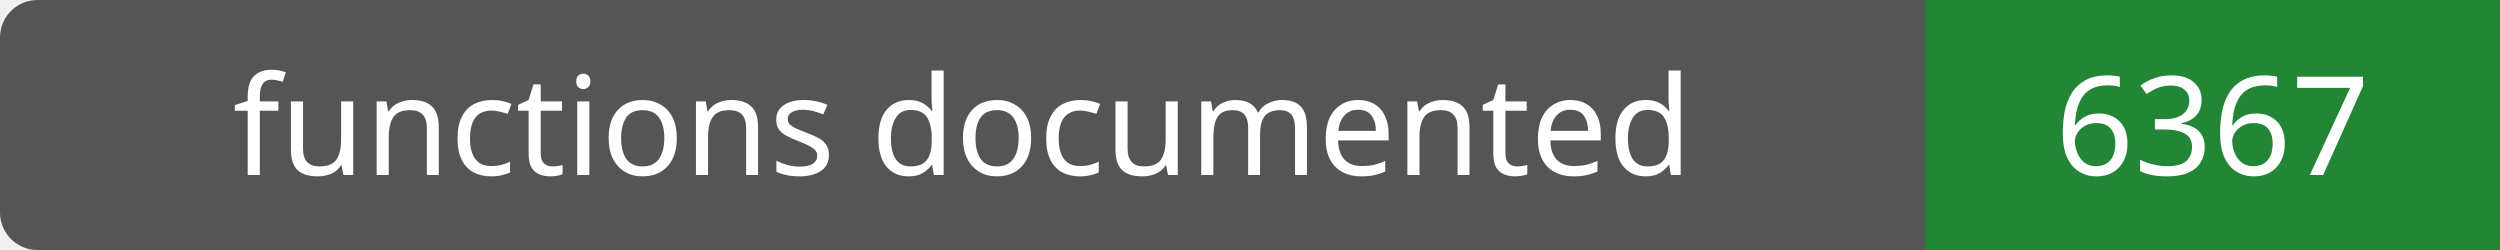
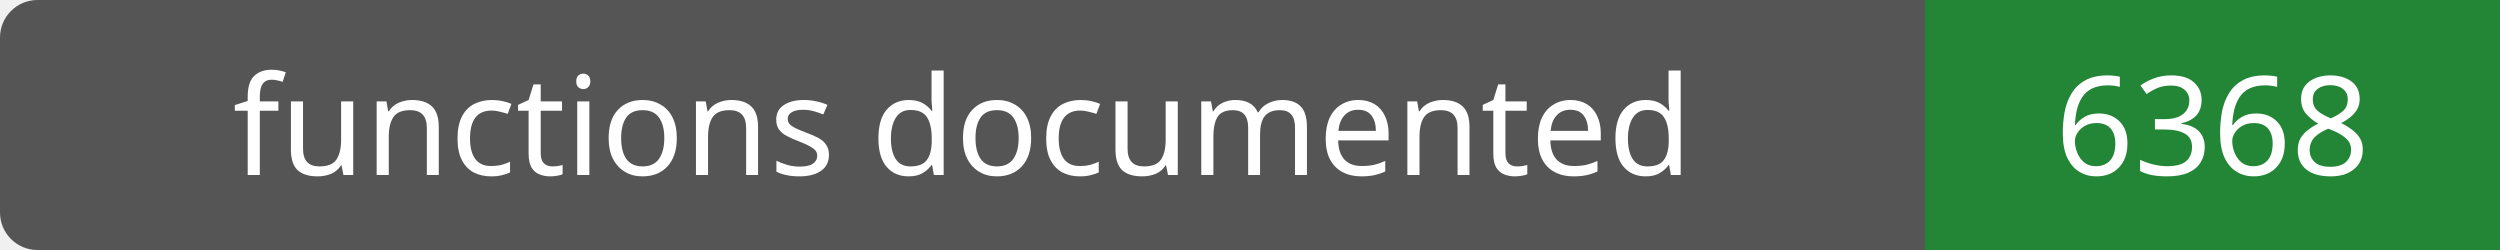
- <svg xmlns="http://www.w3.org/2000/svg" width="200" height="20" role="img" aria-label="functions documented: 6367">
+ <svg xmlns="http://www.w3.org/2000/svg" width="200" height="20" role="img" aria-label="functions documented: 6368">
  <rect width="200" height="20" rx="3" fill="#555" />
  <path fill="#238636" d="M154 0h46v20H154z" />
  <g fill="#fff" text-anchor="middle" font-family="Verdana,sans-serif" font-size="11">
    <text x="77.0" y="14">functions documented</text>
-     <text x="177.0" y="14">6367</text>
+     <text x="177.0" y="14">6368</text>
  </g>
</svg>
